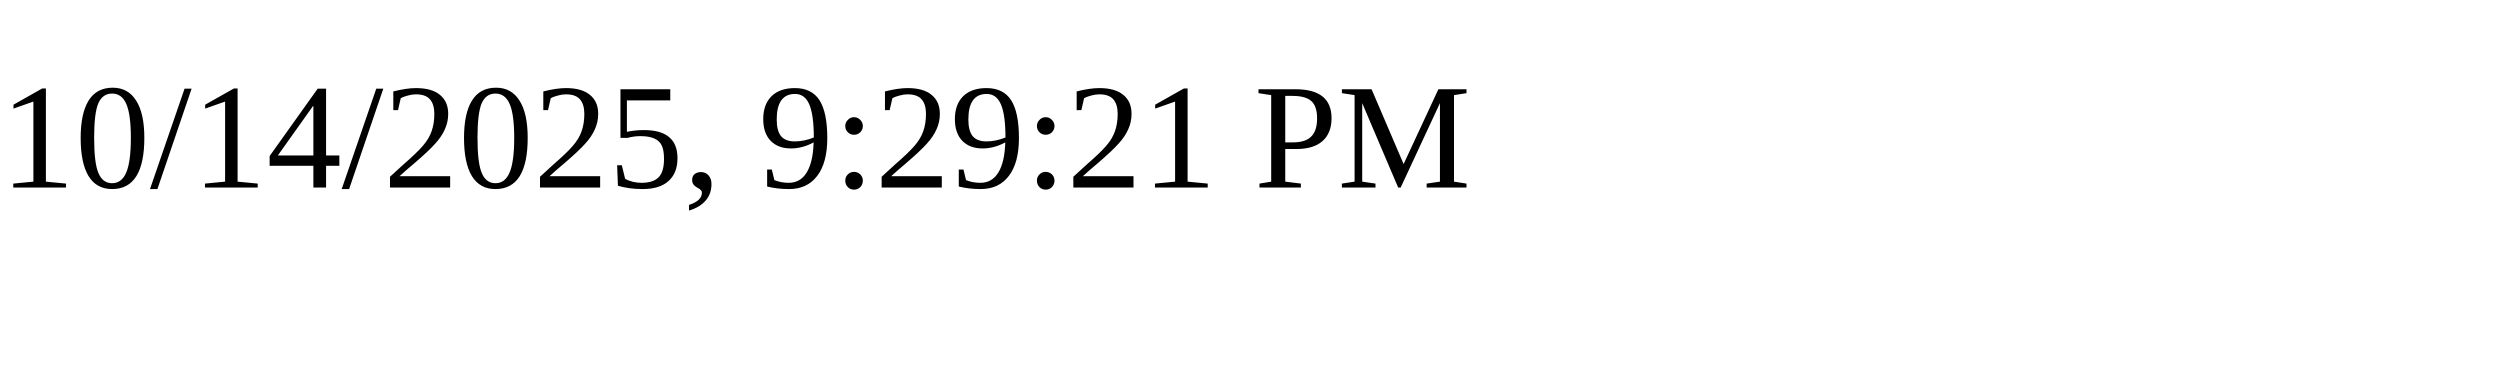
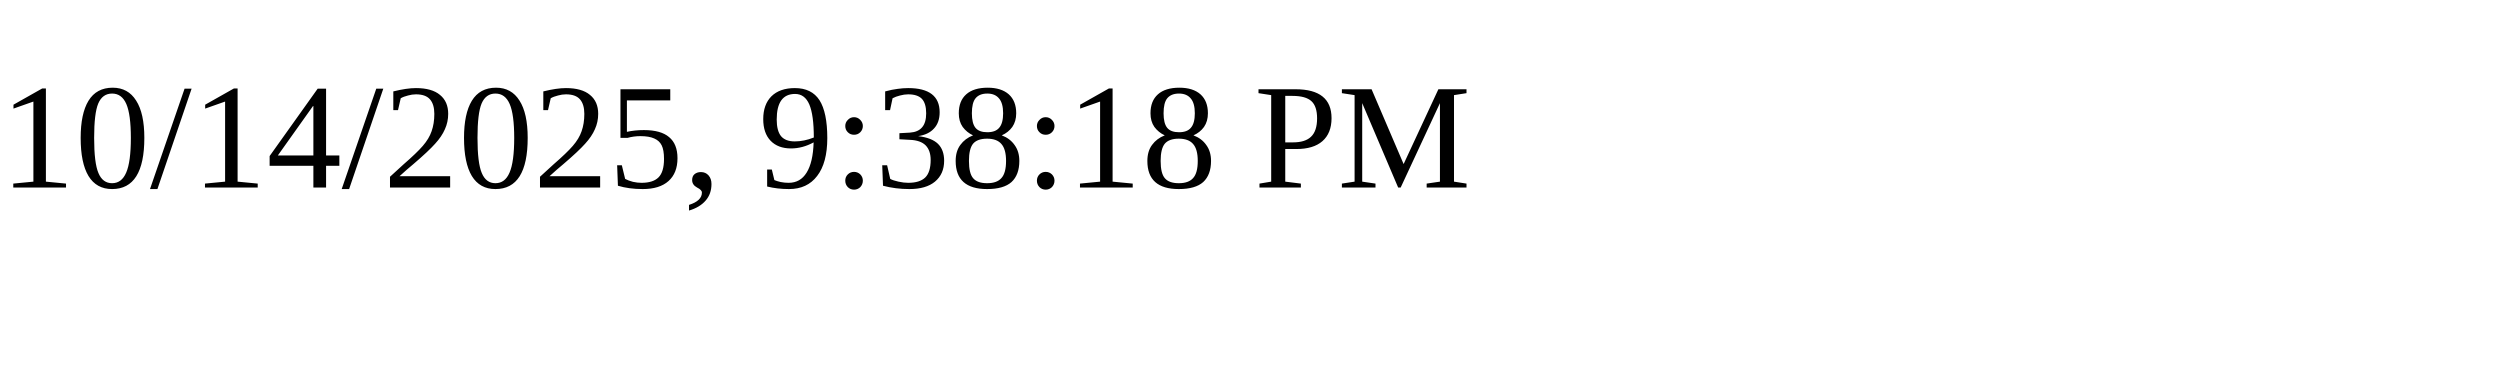
<svg xmlns="http://www.w3.org/2000/svg" height="30" width="200">
-   <text x="0" y="15">10/14/2025, 9:29:21 PM</text>
+   <text x="0" y="15">10/14/2025, 9:38:18 PM</text>
</svg>
